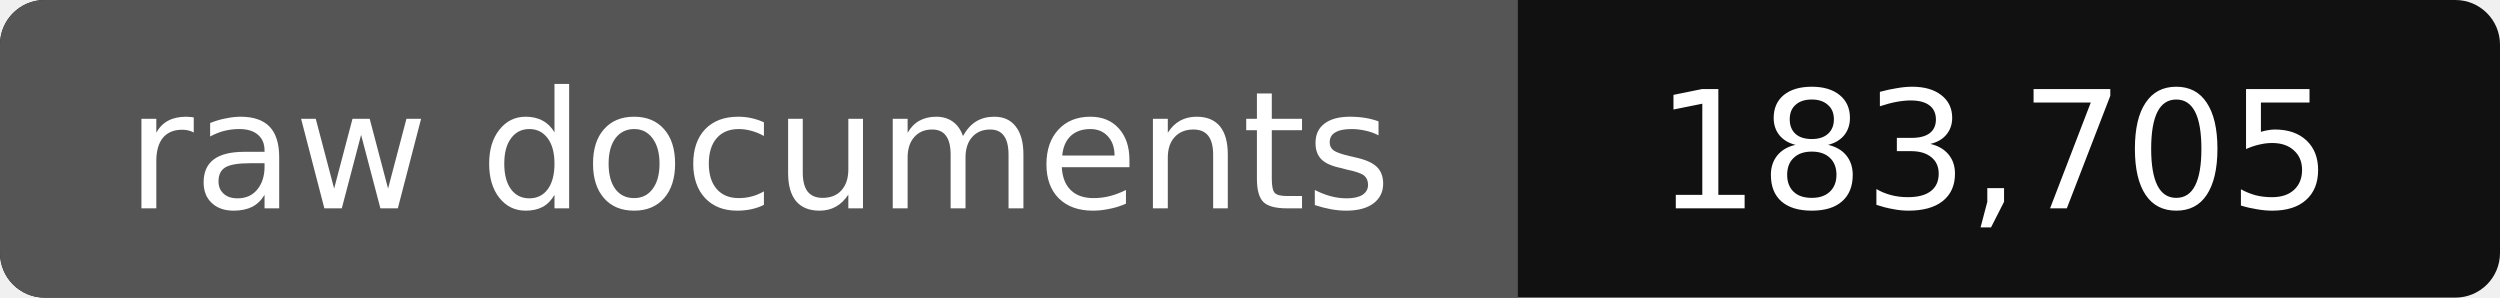
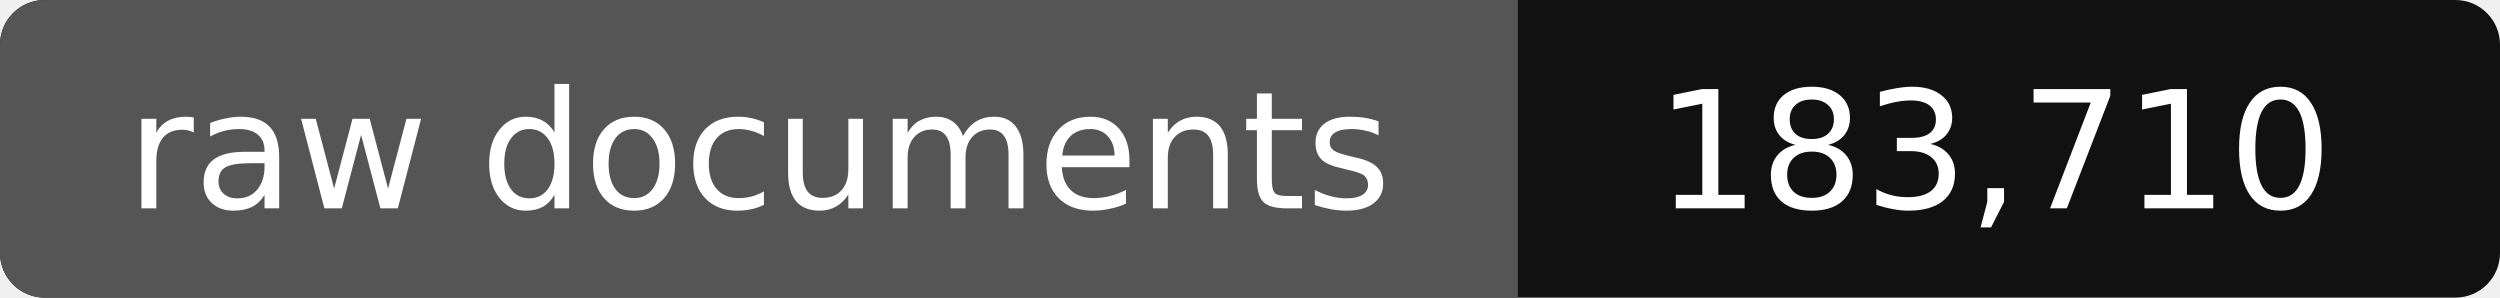
- <svg xmlns="http://www.w3.org/2000/svg" width="168" height="20" role="img" aria-label="raw documents: 183,705">
+ <svg xmlns="http://www.w3.org/2000/svg" width="168" height="20" role="img" aria-label="raw documents: 183,710">
  <rect width="168" height="20" rx="3" fill="#111" />
  <path fill="#555" d="M3 0h99v20H3a3 3 0 0 1-3-3V3a3 3 0 0 1 3-3z" />
  <g fill="#fff" text-anchor="middle" font-family="Verdana,DejaVu Sans,sans-serif" font-size="11">
    <text x="51" y="14">raw documents</text>
-     <text x="134" y="14">183,705</text>
+     <text x="134" y="14">183,710</text>
  </g>
</svg>
